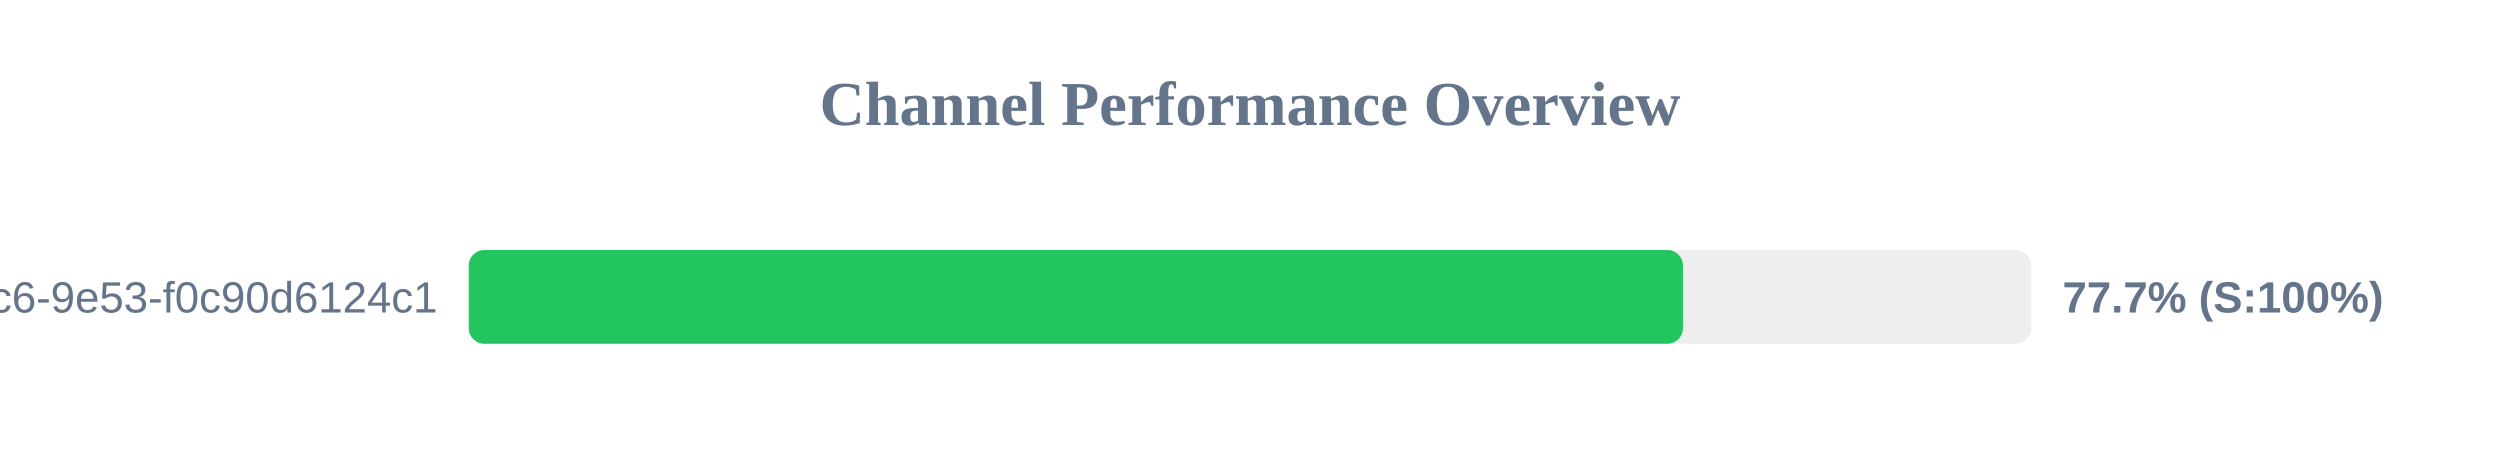
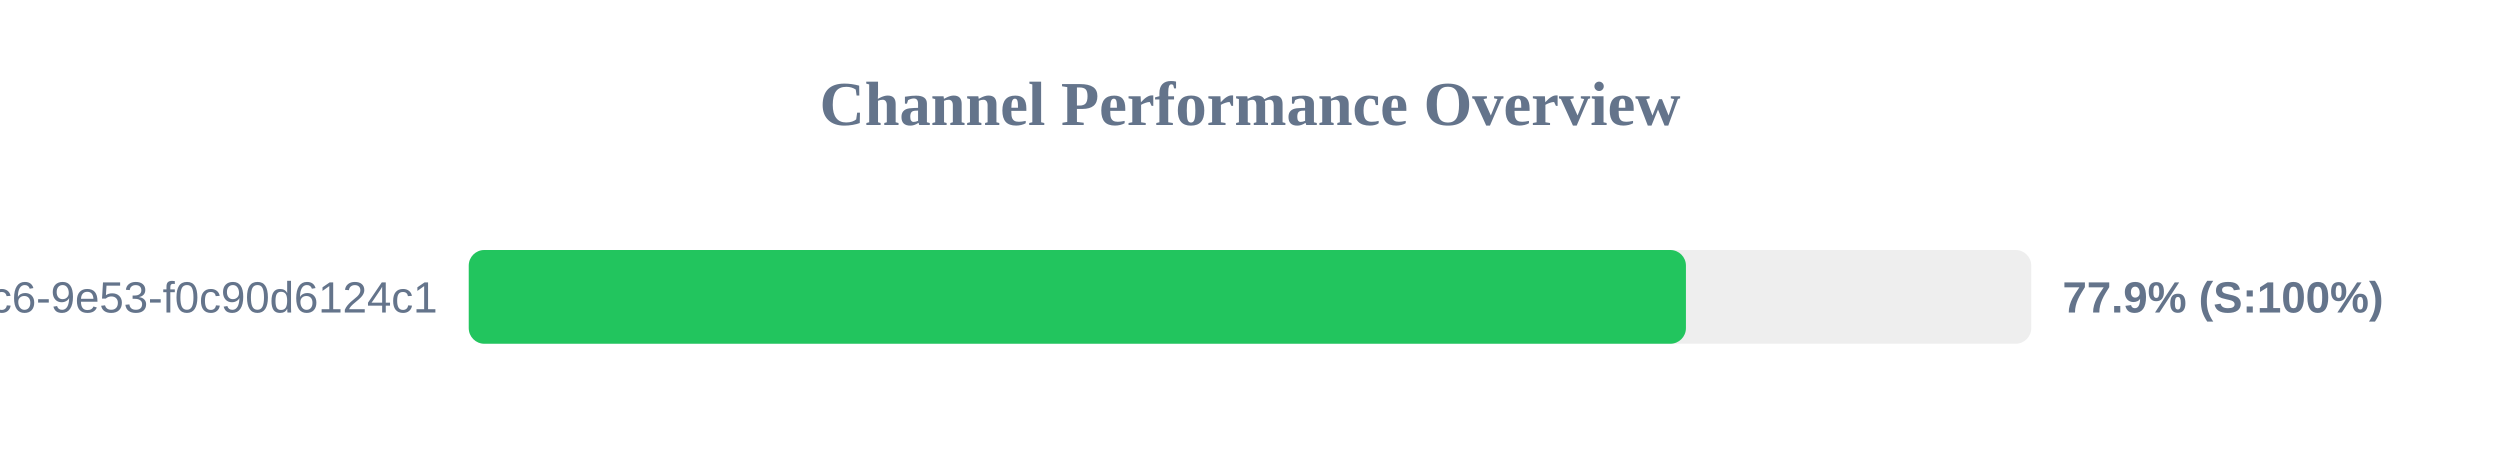
<svg xmlns="http://www.w3.org/2000/svg" width="800" height="150" version="1.1">
  <style>
        .row { font: 14px Arial; fill: #64748b; }
        .score { font: bold 14px Arial; fill: #64748b; }
    </style>
  <text x="400" y="40" text-anchor="middle" font-size="20px" font-weight="bold" fill="#64748b">Channel Performance Overview</text>
  <rect x="150" y="80" width="500" height="30" fill="#eee" rx="5" />
-   <rect x="150" y="80" width="388.55" height="30" fill="#22c55e" rx="5" />
+   <rect x="150" y="80" width="389.5" height="30" fill="#22c55e" rx="5" />
  <text x="140" y="100" text-anchor="end" class="row">?uuid=4685eb2a-5ddb-4dc6-9e53-f0c90d6124c1</text>
-   <text x="660" y="100" text-anchor="start" class="score">77.7% (S:100%)</text>
+   <text x="660" y="100" text-anchor="start" class="score">77.9% (S:100%)</text>
</svg>
